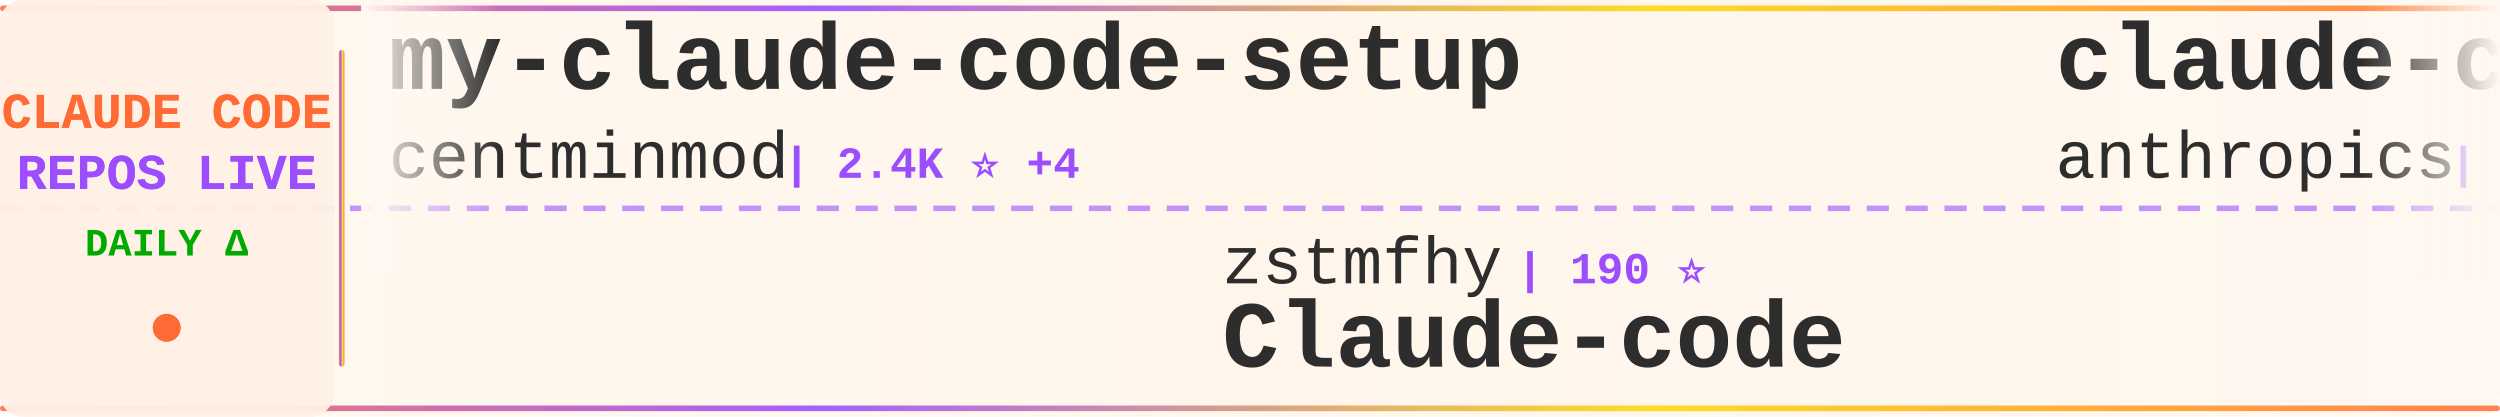
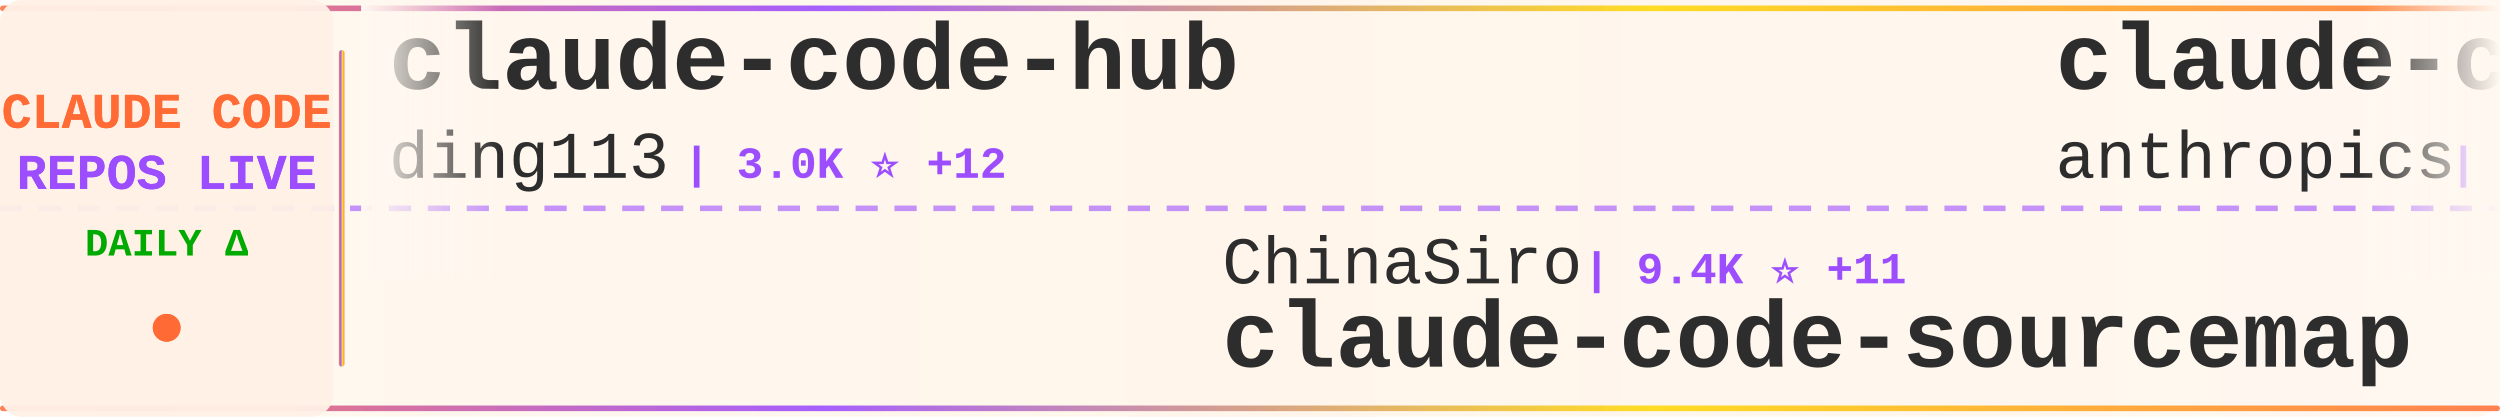
<svg xmlns="http://www.w3.org/2000/svg" width="900" height="150">
  <defs>
    <linearGradient id="tickerBg" x1="0%" y1="0%" x2="100%" y2="0%">
      <stop offset="0%" style="stop-color:#fff8f0;stop-opacity:0.98" />
      <stop offset="50%" style="stop-color:#fff5eb;stop-opacity:1" />
      <stop offset="100%" style="stop-color:#fff8f0;stop-opacity:0.98" />
    </linearGradient>
    <linearGradient id="borderGrad" x1="0%" y1="0%" x2="100%" y2="0%">
      <stop offset="0%" style="stop-color:#FF6B35;stop-opacity:0.85">
        <animate attributeName="stop-opacity" values="0.85;1;0.85" dur="2s" repeatCount="indefinite" />
      </stop>
      <stop offset="33%" style="stop-color:#9C4EFF;stop-opacity:0.9">
        <animate attributeName="stop-opacity" values="0.9;1;0.9" dur="2.2s" repeatCount="indefinite" />
      </stop>
      <stop offset="66%" style="stop-color:#FFD700;stop-opacity:0.85">
        <animate attributeName="stop-opacity" values="0.85;1;0.85" dur="1.8s" repeatCount="indefinite" />
      </stop>
      <stop offset="100%" style="stop-color:#FF6B35;stop-opacity:0.85">
        <animate attributeName="stop-opacity" values="0.85;1;0.85" dur="2s" repeatCount="indefinite" />
      </stop>
    </linearGradient>
    <filter id="textGlow">
      <feGaussianBlur stdDeviation="0.15" result="coloredBlur" />
      <feMerge>
        <feMergeNode in="coloredBlur" />
        <feMergeNode in="SourceGraphic" />
      </feMerge>
    </filter>
    <filter id="metricGlow">
      <feGaussianBlur stdDeviation="0.2" result="coloredBlur" />
      <feMerge>
        <feMergeNode in="coloredBlur" />
        <feMergeNode in="SourceGraphic" />
      </feMerge>
    </filter>
    <linearGradient id="leftFade" x1="0%" y1="0%" x2="100%" y2="0%">
      <stop offset="0%" style="stop-color:#fff8f0;stop-opacity:1" />
      <stop offset="100%" style="stop-color:#fff8f0;stop-opacity:0" />
    </linearGradient>
    <linearGradient id="rightFade" x1="0%" y1="0%" x2="100%" y2="0%">
      <stop offset="0%" style="stop-color:#fff8f0;stop-opacity:0" />
      <stop offset="100%" style="stop-color:#fff8f0;stop-opacity:1" />
    </linearGradient>
  </defs>
  <rect width="900" height="150" fill="url(#tickerBg)" rx="8" />
  <rect x="0" y="2" width="900" height="2" fill="url(#borderGrad)" rx="1" />
  <rect x="0" y="146" width="900" height="2" fill="url(#borderGrad)" rx="1" />
  <line x1="0" y1="75" x2="900" y2="75" stroke="#9C4EFF" stroke-width="2" stroke-dasharray="8 6" opacity="0.6" />
  <rect x="0" y="0" width="120" height="150" fill="#fff0e6" opacity="0.95" rx="8" />
  <text x="60" y="46" font-family="'Courier New', monospace" font-size="18" font-weight="bold" fill="#FF6B35" text-anchor="middle" filter="url(#textGlow)">
    CLAUDE CODE
  </text>
  <text x="60" y="68" font-family="'Courier New', monospace" font-size="18" font-weight="bold" fill="#9C4EFF" text-anchor="middle" filter="url(#textGlow)">
    REPOS LIVE
  </text>
  <text x="60" y="92" font-family="'Courier New', monospace" font-size="14" font-weight="bold" fill="#00aa00" text-anchor="middle">
    DAILY Δ
  </text>
  <circle cx="60" cy="118" r="5" fill="#FF6B35" filter="url(#metricGlow)">
    <animate attributeName="r" values="4;6;4" dur="1.5s" repeatCount="indefinite" />
    <animate attributeName="opacity" values="0.6;1;0.6" dur="1.5s" repeatCount="indefinite" />
  </circle>
  <rect x="122" y="18" width="2" height="114" fill="url(#borderGrad)" rx="1" />
  <clipPath id="tickerClip">
    <rect x="130" y="0" width="770" height="150" />
  </clipPath>
  <g clip-path="url(#tickerClip)">
    <g id="tickerItems">
      <animateTransform attributeName="transform" attributeType="XML" type="translate" from="0 0" to="-3000 0" dur="54s" repeatCount="indefinite" />
      <g transform="translate(0, 0)">
-         <text x="140" y="32" font-family="'Courier New', monospace" font-size="34" font-weight="bold" fill="#2d2d2d">my-claude-code-setup</text>
-         <text x="140" y="64" font-family="'Courier New', monospace" font-size="24" font-weight="normal" fill="#2d2d2d" opacity="1.0">centminmod</text>
-         <text x="282" y="64" font-family="'Courier New', monospace" font-size="16" font-weight="bold" fill="#9C4EFF"> | 2.4K ⭐ +4</text>
+         <text x="140" y="32" font-family="'Courier New', monospace" font-size="34" font-weight="bold" fill="#2d2d2d">claude-code-hub</text>
+         <text x="140" y="64" font-family="'Courier New', monospace" font-size="24" font-weight="normal" fill="#2d2d2d" opacity="1.0">ding113</text>
+         <text x="246" y="64" font-family="'Courier New', monospace" font-size="16" font-weight="bold" fill="#9C4EFF"> | 3.0K ⭐ +12</text>
      </g>
      <g transform="translate(300, 0)">
-         <text x="140" y="102" font-family="'Courier New', monospace" font-size="24" font-weight="normal" fill="#2d2d2d" opacity="1.0">zstmfhy</text>
-         <text x="246" y="102" font-family="'Courier New', monospace" font-size="16" font-weight="bold" fill="#9C4EFF"> | 190 ⭐</text>
-         <text x="140" y="132" font-family="'Courier New', monospace" font-size="34" font-weight="bold" fill="#2d2d2d">Claude-code</text>
+         <text x="140" y="102" font-family="'Courier New', monospace" font-size="24" font-weight="normal" fill="#2d2d2d" opacity="1.0">ChinaSiro</text>
+         <text x="270" y="102" font-family="'Courier New', monospace" font-size="16" font-weight="bold" fill="#9C4EFF"> | 9.4K ⭐ +11</text>
+         <text x="140" y="132" font-family="'Courier New', monospace" font-size="34" font-weight="bold" fill="#2d2d2d">claude-code-sourcemap</text>
      </g>
      <g transform="translate(600, 0)">
-         <text x="140" y="32" font-family="'Courier New', monospace" font-size="34" font-weight="bold" fill="#2d2d2d">claude-code-action</text>
+         <text x="140" y="32" font-family="'Courier New', monospace" font-size="34" font-weight="bold" fill="#2d2d2d">claude-code</text>
        <text x="140" y="64" font-family="'Courier New', monospace" font-size="24" font-weight="normal" fill="#2d2d2d" opacity="1.0">anthropics</text>
-         <text x="282" y="64" font-family="'Courier New', monospace" font-size="16" font-weight="bold" fill="#9C4EFF"> | 7.9K ⭐ +14</text>
+         <text x="282" y="64" font-family="'Courier New', monospace" font-size="16" font-weight="bold" fill="#9C4EFF"> | 131.5K ⭐ +255</text>
      </g>
      <g transform="translate(900, 0)">
-         <text x="140" y="102" font-family="'Courier New', monospace" font-size="24" font-weight="normal" fill="#2d2d2d" opacity="1.0">luyao618</text>
-         <text x="258" y="102" font-family="'Courier New', monospace" font-size="16" font-weight="bold" fill="#9C4EFF"> | 1.5K ⭐ +6</text>
-         <text x="140" y="132" font-family="'Courier New', monospace" font-size="34" font-weight="bold" fill="#2d2d2d">Claude-Code-Source-Study</text>
+         <text x="140" y="102" font-family="'Courier New', monospace" font-size="24" font-weight="normal" fill="#2d2d2d" opacity="1.0">ponponon</text>
+         <text x="258" y="102" font-family="'Courier New', monospace" font-size="16" font-weight="bold" fill="#9C4EFF"> | 2.3K ⭐ +3</text>
+         <text x="140" y="132" font-family="'Courier New', monospace" font-size="34" font-weight="bold" fill="#2d2d2d">claude_code_src</text>
      </g>
      <g transform="translate(1200, 0)">
-         <text x="140" y="32" font-family="'Courier New', monospace" font-size="34" font-weight="bold" fill="#2d2d2d">Claude-Code-Game-Studios</text>
-         <text x="140" y="64" font-family="'Courier New', monospace" font-size="24" font-weight="normal" fill="#2d2d2d" opacity="1.0">Donchitos</text>
-         <text x="270" y="64" font-family="'Courier New', monospace" font-size="16" font-weight="bold" fill="#9C4EFF"> | 21.3K ⭐ +113</text>
+         <text x="140" y="32" font-family="'Courier New', monospace" font-size="34" font-weight="bold" fill="#2d2d2d">claude-howto</text>
+         <text x="140" y="64" font-family="'Courier New', monospace" font-size="24" font-weight="normal" fill="#2d2d2d" opacity="1.0">luongnv89</text>
+         <text x="270" y="64" font-family="'Courier New', monospace" font-size="16" font-weight="bold" fill="#9C4EFF"> | 36.3K ⭐ +216</text>
      </g>
      <g transform="translate(1500, 0)">
-         <text x="140" y="102" font-family="'Courier New', monospace" font-size="24" font-weight="normal" fill="#2d2d2d" opacity="1.0">claude-code-best</text>
-         <text x="354" y="102" font-family="'Courier New', monospace" font-size="16" font-weight="bold" fill="#9C4EFF"> | 19.7K ⭐ +76</text>
+         <text x="140" y="102" font-family="'Courier New', monospace" font-size="24" font-weight="normal" fill="#2d2d2d" opacity="1.0">VineeTagarwaL-code</text>
+         <text x="378" y="102" font-family="'Courier New', monospace" font-size="16" font-weight="bold" fill="#9C4EFF"> | 276 ⭐</text>
        <text x="140" y="132" font-family="'Courier New', monospace" font-size="34" font-weight="bold" fill="#2d2d2d">claude-code</text>
      </g>
      <g transform="translate(1800, 0)">
-         <text x="140" y="32" font-family="'Courier New', monospace" font-size="34" font-weight="bold" fill="#2d2d2d">Claude-Code</text>
-         <text x="140" y="64" font-family="'Courier New', monospace" font-size="24" font-weight="normal" fill="#2d2d2d" opacity="1.0">KPR111</text>
-         <text x="234" y="64" font-family="'Courier New', monospace" font-size="16" font-weight="bold" fill="#9C4EFF"> | 18 ⭐</text>
+         <text x="140" y="32" font-family="'Courier New', monospace" font-size="34" font-weight="bold" fill="#2d2d2d">ECC</text>
+         <text x="140" y="64" font-family="'Courier New', monospace" font-size="24" font-weight="normal" fill="#2d2d2d" opacity="1.0">affaan-m</text>
+         <text x="258" y="64" font-family="'Courier New', monospace" font-size="16" font-weight="bold" fill="#9C4EFF"> | 212.2K ⭐ +990</text>
      </g>
      <g transform="translate(2100, 0)">
        <text x="140" y="102" font-family="'Courier New', monospace" font-size="24" font-weight="normal" fill="#2d2d2d" opacity="1.0">ghuntley</text>
-         <text x="258" y="102" font-family="'Courier New', monospace" font-size="16" font-weight="bold" fill="#9C4EFF"> | 982 ⭐ +1</text>
+         <text x="258" y="102" font-family="'Courier New', monospace" font-size="16" font-weight="bold" fill="#9C4EFF"> | 982 ⭐</text>
        <text x="140" y="132" font-family="'Courier New', monospace" font-size="34" font-weight="bold" fill="#2d2d2d">claude-code-source-code-...</text>
      </g>
      <g transform="translate(2400, 0)">
-         <text x="140" y="32" font-family="'Courier New', monospace" font-size="34" font-weight="bold" fill="#2d2d2d">claude-code</text>
-         <text x="140" y="64" font-family="'Courier New', monospace" font-size="24" font-weight="normal" fill="#2d2d2d" opacity="1.0">alex000kim</text>
-         <text x="282" y="64" font-family="'Courier New', monospace" font-size="16" font-weight="bold" fill="#9C4EFF"> | 227 ⭐</text>
+         <text x="140" y="32" font-family="'Courier New', monospace" font-size="34" font-weight="bold" fill="#2d2d2d">claude-code-source</text>
+         <text x="140" y="64" font-family="'Courier New', monospace" font-size="24" font-weight="normal" fill="#2d2d2d" opacity="1.0">hangsman</text>
+         <text x="258" y="64" font-family="'Courier New', monospace" font-size="16" font-weight="bold" fill="#9C4EFF"> | 784 ⭐ +1</text>
      </g>
      <g transform="translate(2700, 0)">
-         <text x="140" y="102" font-family="'Courier New', monospace" font-size="24" font-weight="normal" fill="#2d2d2d" opacity="1.0">AprilNEA</text>
-         <text x="258" y="102" font-family="'Courier New', monospace" font-size="16" font-weight="bold" fill="#9C4EFF"> | 385 ⭐</text>
-         <text x="140" y="132" font-family="'Courier New', monospace" font-size="34" font-weight="bold" fill="#2d2d2d">claude-code-source</text>
+         <text x="140" y="102" font-family="'Courier New', monospace" font-size="24" font-weight="normal" fill="#2d2d2d" opacity="1.0">repowise-dev</text>
+         <text x="306" y="102" font-family="'Courier New', monospace" font-size="16" font-weight="bold" fill="#9C4EFF"> | 1.1K ⭐</text>
+         <text x="140" y="132" font-family="'Courier New', monospace" font-size="34" font-weight="bold" fill="#2d2d2d">claude-code-prompts</text>
      </g>
      <g transform="translate(3000, 0)">
-         <text x="140" y="32" font-family="'Courier New', monospace" font-size="34" font-weight="bold" fill="#2d2d2d">my-claude-code-setup</text>
-         <text x="140" y="64" font-family="'Courier New', monospace" font-size="24" font-weight="normal" fill="#2d2d2d" opacity="1.0">centminmod</text>
-         <text x="282" y="64" font-family="'Courier New', monospace" font-size="16" font-weight="bold" fill="#9C4EFF"> | 2.4K ⭐ +4</text>
+         <text x="140" y="32" font-family="'Courier New', monospace" font-size="34" font-weight="bold" fill="#2d2d2d">claude-code-hub</text>
+         <text x="140" y="64" font-family="'Courier New', monospace" font-size="24" font-weight="normal" fill="#2d2d2d" opacity="1.0">ding113</text>
+         <text x="246" y="64" font-family="'Courier New', monospace" font-size="16" font-weight="bold" fill="#9C4EFF"> | 3.0K ⭐ +12</text>
      </g>
      <g transform="translate(3300, 0)">
-         <text x="140" y="102" font-family="'Courier New', monospace" font-size="24" font-weight="normal" fill="#2d2d2d" opacity="1.0">zstmfhy</text>
-         <text x="246" y="102" font-family="'Courier New', monospace" font-size="16" font-weight="bold" fill="#9C4EFF"> | 190 ⭐</text>
-         <text x="140" y="132" font-family="'Courier New', monospace" font-size="34" font-weight="bold" fill="#2d2d2d">Claude-code</text>
+         <text x="140" y="102" font-family="'Courier New', monospace" font-size="24" font-weight="normal" fill="#2d2d2d" opacity="1.0">ChinaSiro</text>
+         <text x="270" y="102" font-family="'Courier New', monospace" font-size="16" font-weight="bold" fill="#9C4EFF"> | 9.4K ⭐ +11</text>
+         <text x="140" y="132" font-family="'Courier New', monospace" font-size="34" font-weight="bold" fill="#2d2d2d">claude-code-sourcemap</text>
      </g>
      <g transform="translate(3600, 0)">
-         <text x="140" y="32" font-family="'Courier New', monospace" font-size="34" font-weight="bold" fill="#2d2d2d">claude-code-action</text>
+         <text x="140" y="32" font-family="'Courier New', monospace" font-size="34" font-weight="bold" fill="#2d2d2d">claude-code</text>
        <text x="140" y="64" font-family="'Courier New', monospace" font-size="24" font-weight="normal" fill="#2d2d2d" opacity="1.0">anthropics</text>
-         <text x="282" y="64" font-family="'Courier New', monospace" font-size="16" font-weight="bold" fill="#9C4EFF"> | 7.9K ⭐ +14</text>
+         <text x="282" y="64" font-family="'Courier New', monospace" font-size="16" font-weight="bold" fill="#9C4EFF"> | 131.5K ⭐ +255</text>
      </g>
      <g transform="translate(3900, 0)">
-         <text x="140" y="102" font-family="'Courier New', monospace" font-size="24" font-weight="normal" fill="#2d2d2d" opacity="1.0">luyao618</text>
-         <text x="258" y="102" font-family="'Courier New', monospace" font-size="16" font-weight="bold" fill="#9C4EFF"> | 1.5K ⭐ +6</text>
-         <text x="140" y="132" font-family="'Courier New', monospace" font-size="34" font-weight="bold" fill="#2d2d2d">Claude-Code-Source-Study</text>
+         <text x="140" y="102" font-family="'Courier New', monospace" font-size="24" font-weight="normal" fill="#2d2d2d" opacity="1.0">ponponon</text>
+         <text x="258" y="102" font-family="'Courier New', monospace" font-size="16" font-weight="bold" fill="#9C4EFF"> | 2.3K ⭐ +3</text>
+         <text x="140" y="132" font-family="'Courier New', monospace" font-size="34" font-weight="bold" fill="#2d2d2d">claude_code_src</text>
      </g>
    </g>
  </g>
  <rect x="130" y="0" width="50" height="100" fill="url(#leftFade)" />
  <rect x="850" y="0" width="50" height="100" fill="url(#rightFade)" />
</svg>
